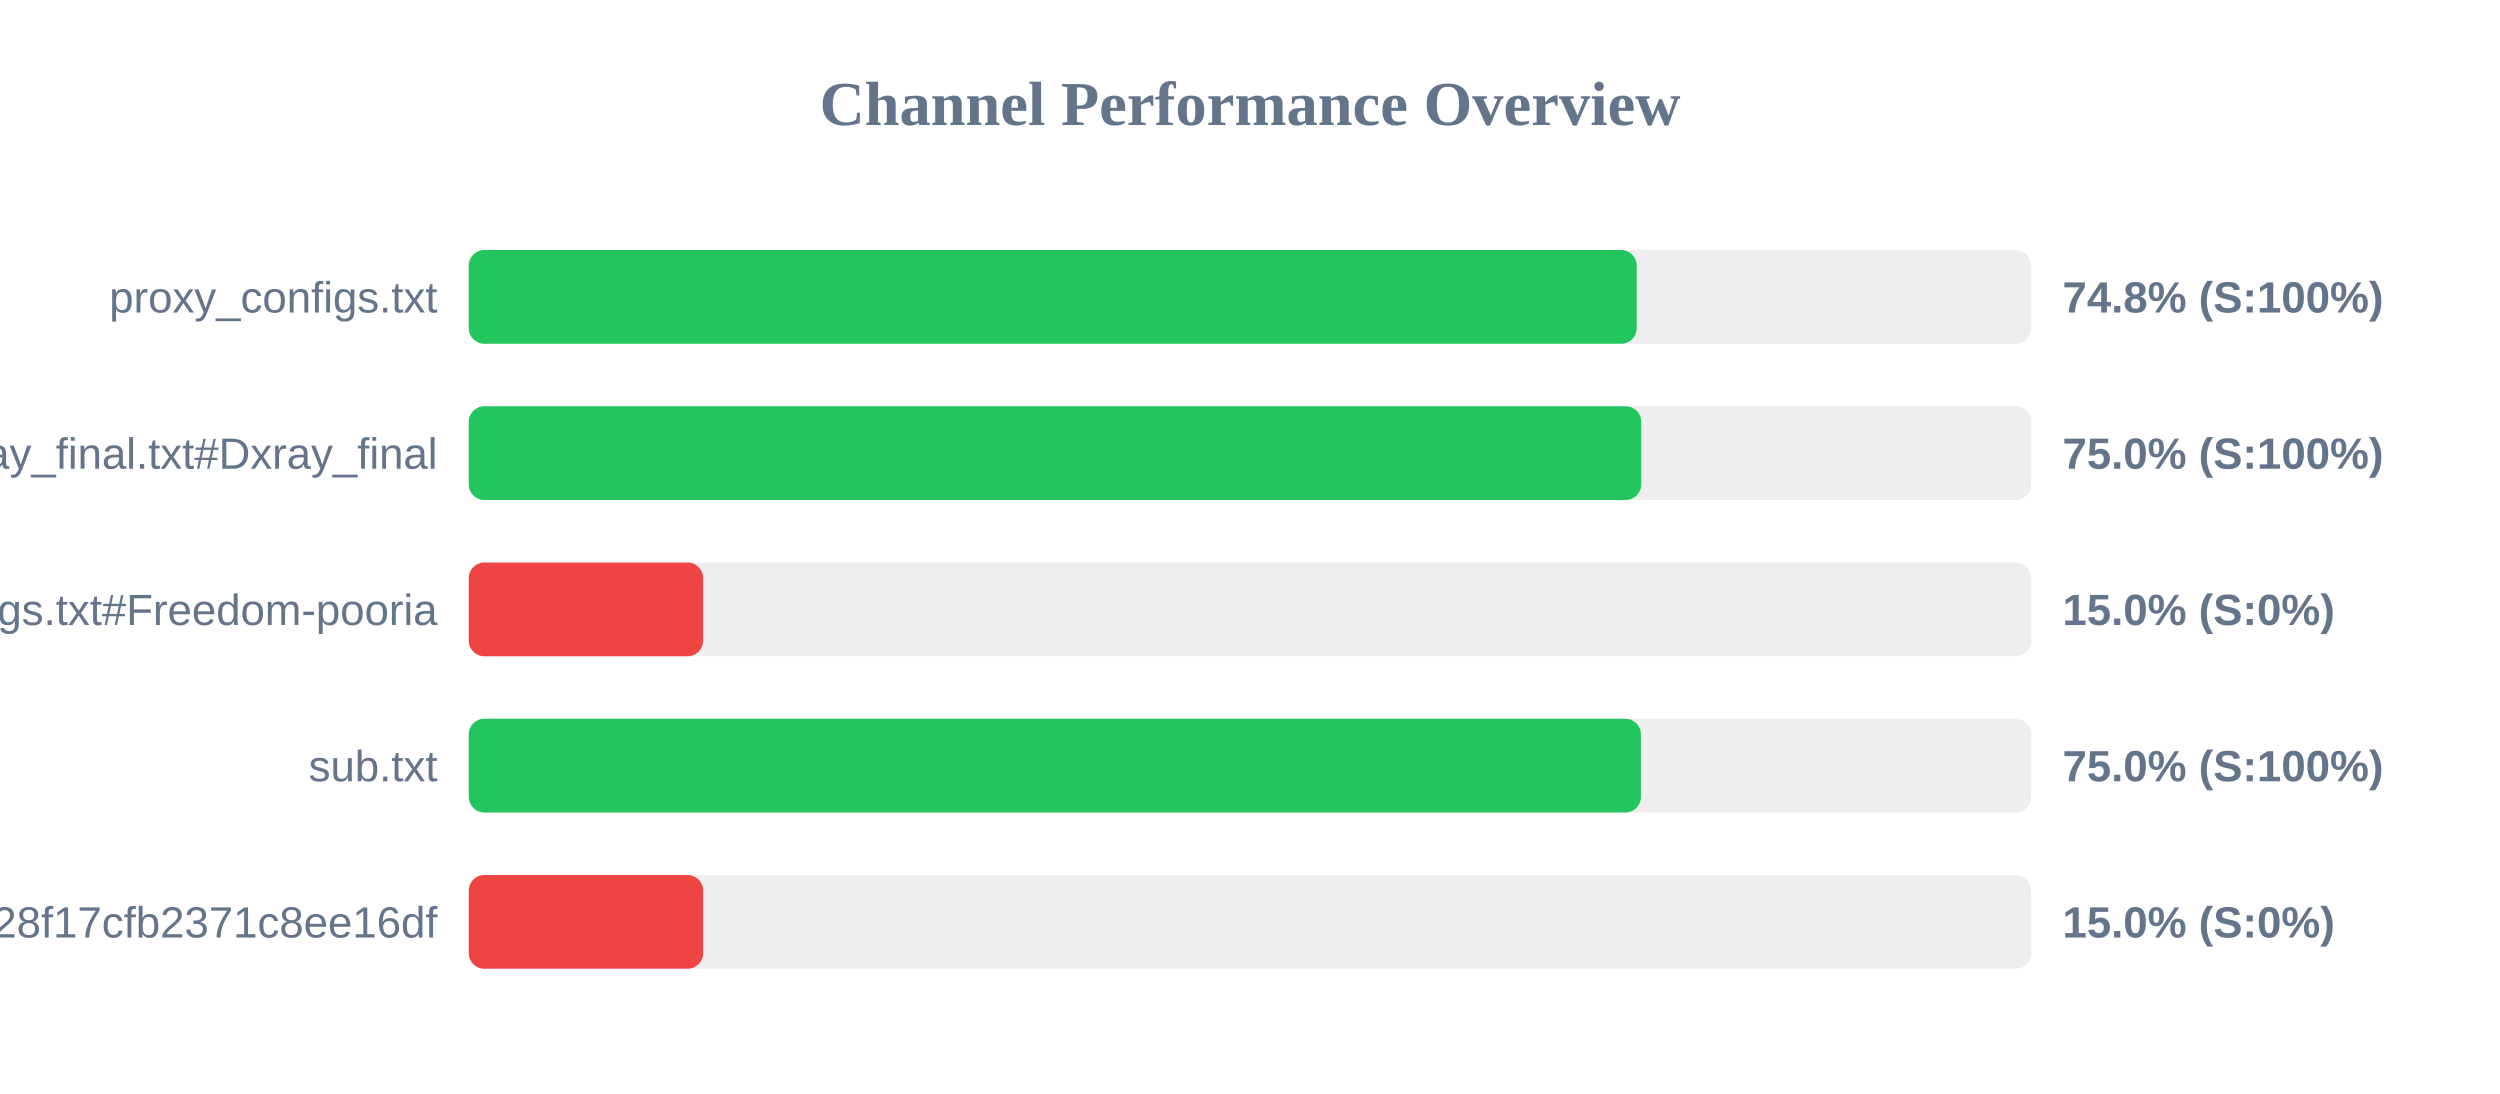
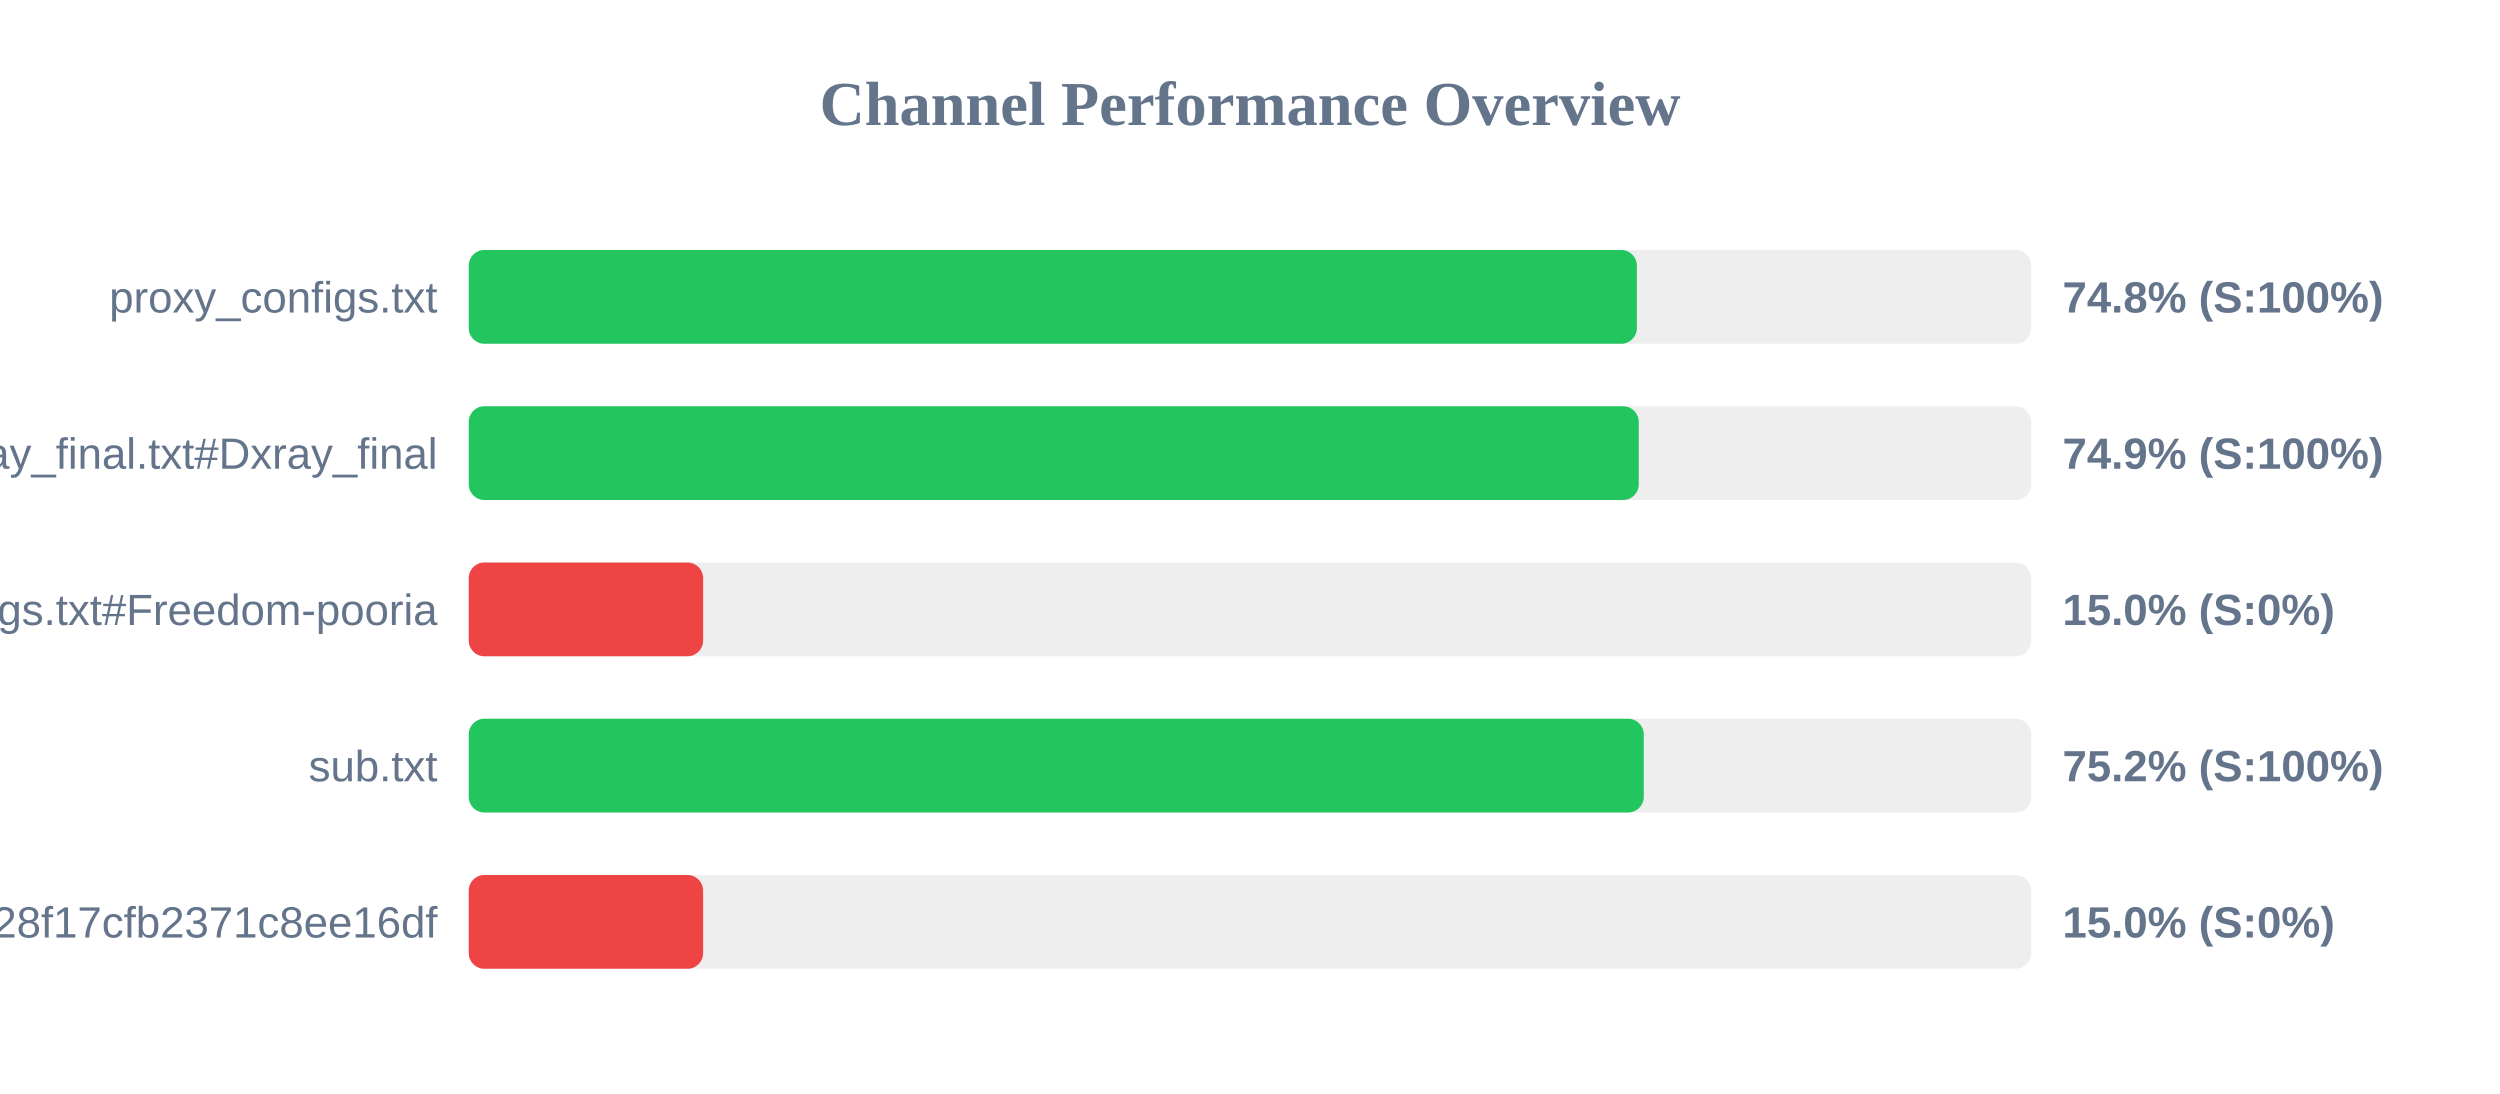
<svg xmlns="http://www.w3.org/2000/svg" width="800" height="350" version="1.1">
  <style>
        .row { font: 14px Arial; fill: #64748b; }
        .score { font: bold 14px Arial; fill: #64748b; }
    </style>
  <text x="400" y="40" text-anchor="middle" font-size="20px" font-weight="bold" fill="#64748b">Channel Performance Overview</text>
  <rect x="150" y="80" width="500" height="30" fill="#eee" rx="5" />
-   <rect x="150" y="80" width="373.75" height="30" fill="#22c55e" rx="5" />
+   <rect x="150" y="80" width="373.8" height="30" fill="#22c55e" rx="5" />
  <text x="140" y="100" text-anchor="end" class="row">proxy_configs.txt</text>
  <text x="660" y="100" text-anchor="start" class="score">74.8% (S:100%)</text>
  <rect x="150" y="130" width="500" height="30" fill="#eee" rx="5" />
-   <rect x="150" y="130" width="375.2" height="30" fill="#22c55e" rx="5" />
+   <rect x="150" y="130" width="374.4" height="30" fill="#22c55e" rx="5" />
  <text x="140" y="150" text-anchor="end" class="row">xray_final.txt#Dxray_final</text>
-   <text x="660" y="150" text-anchor="start" class="score">75.0% (S:100%)</text>
+   <text x="660" y="150" text-anchor="start" class="score">74.9% (S:100%)</text>
  <rect x="150" y="180" width="500" height="30" fill="#eee" rx="5" />
  <rect x="150" y="180" width="75.0" height="30" fill="#ef4444" rx="5" />
  <text x="140" y="200" text-anchor="end" class="row">v2ray_configs.txt#Freedom-pooria</text>
  <text x="660" y="200" text-anchor="start" class="score">15.0% (S:0%)</text>
  <rect x="150" y="230" width="500" height="30" fill="#eee" rx="5" />
-   <rect x="150" y="230" width="375.1" height="30" fill="#22c55e" rx="5" />
+   <rect x="150" y="230" width="376.0" height="30" fill="#22c55e" rx="5" />
  <text x="140" y="250" text-anchor="end" class="row">sub.txt</text>
-   <text x="660" y="250" text-anchor="start" class="score">75.0% (S:100%)</text>
+   <text x="660" y="250" text-anchor="start" class="score">75.2% (S:100%)</text>
  <rect x="150" y="280" width="500" height="30" fill="#eee" rx="5" />
  <rect x="150" y="280" width="75.0" height="30" fill="#ef4444" rx="5" />
  <text x="140" y="300" text-anchor="end" class="row">?token=fedfed7b41b828f17cfb2371c8ee16df</text>
  <text x="660" y="300" text-anchor="start" class="score">15.0% (S:0%)</text>
</svg>
